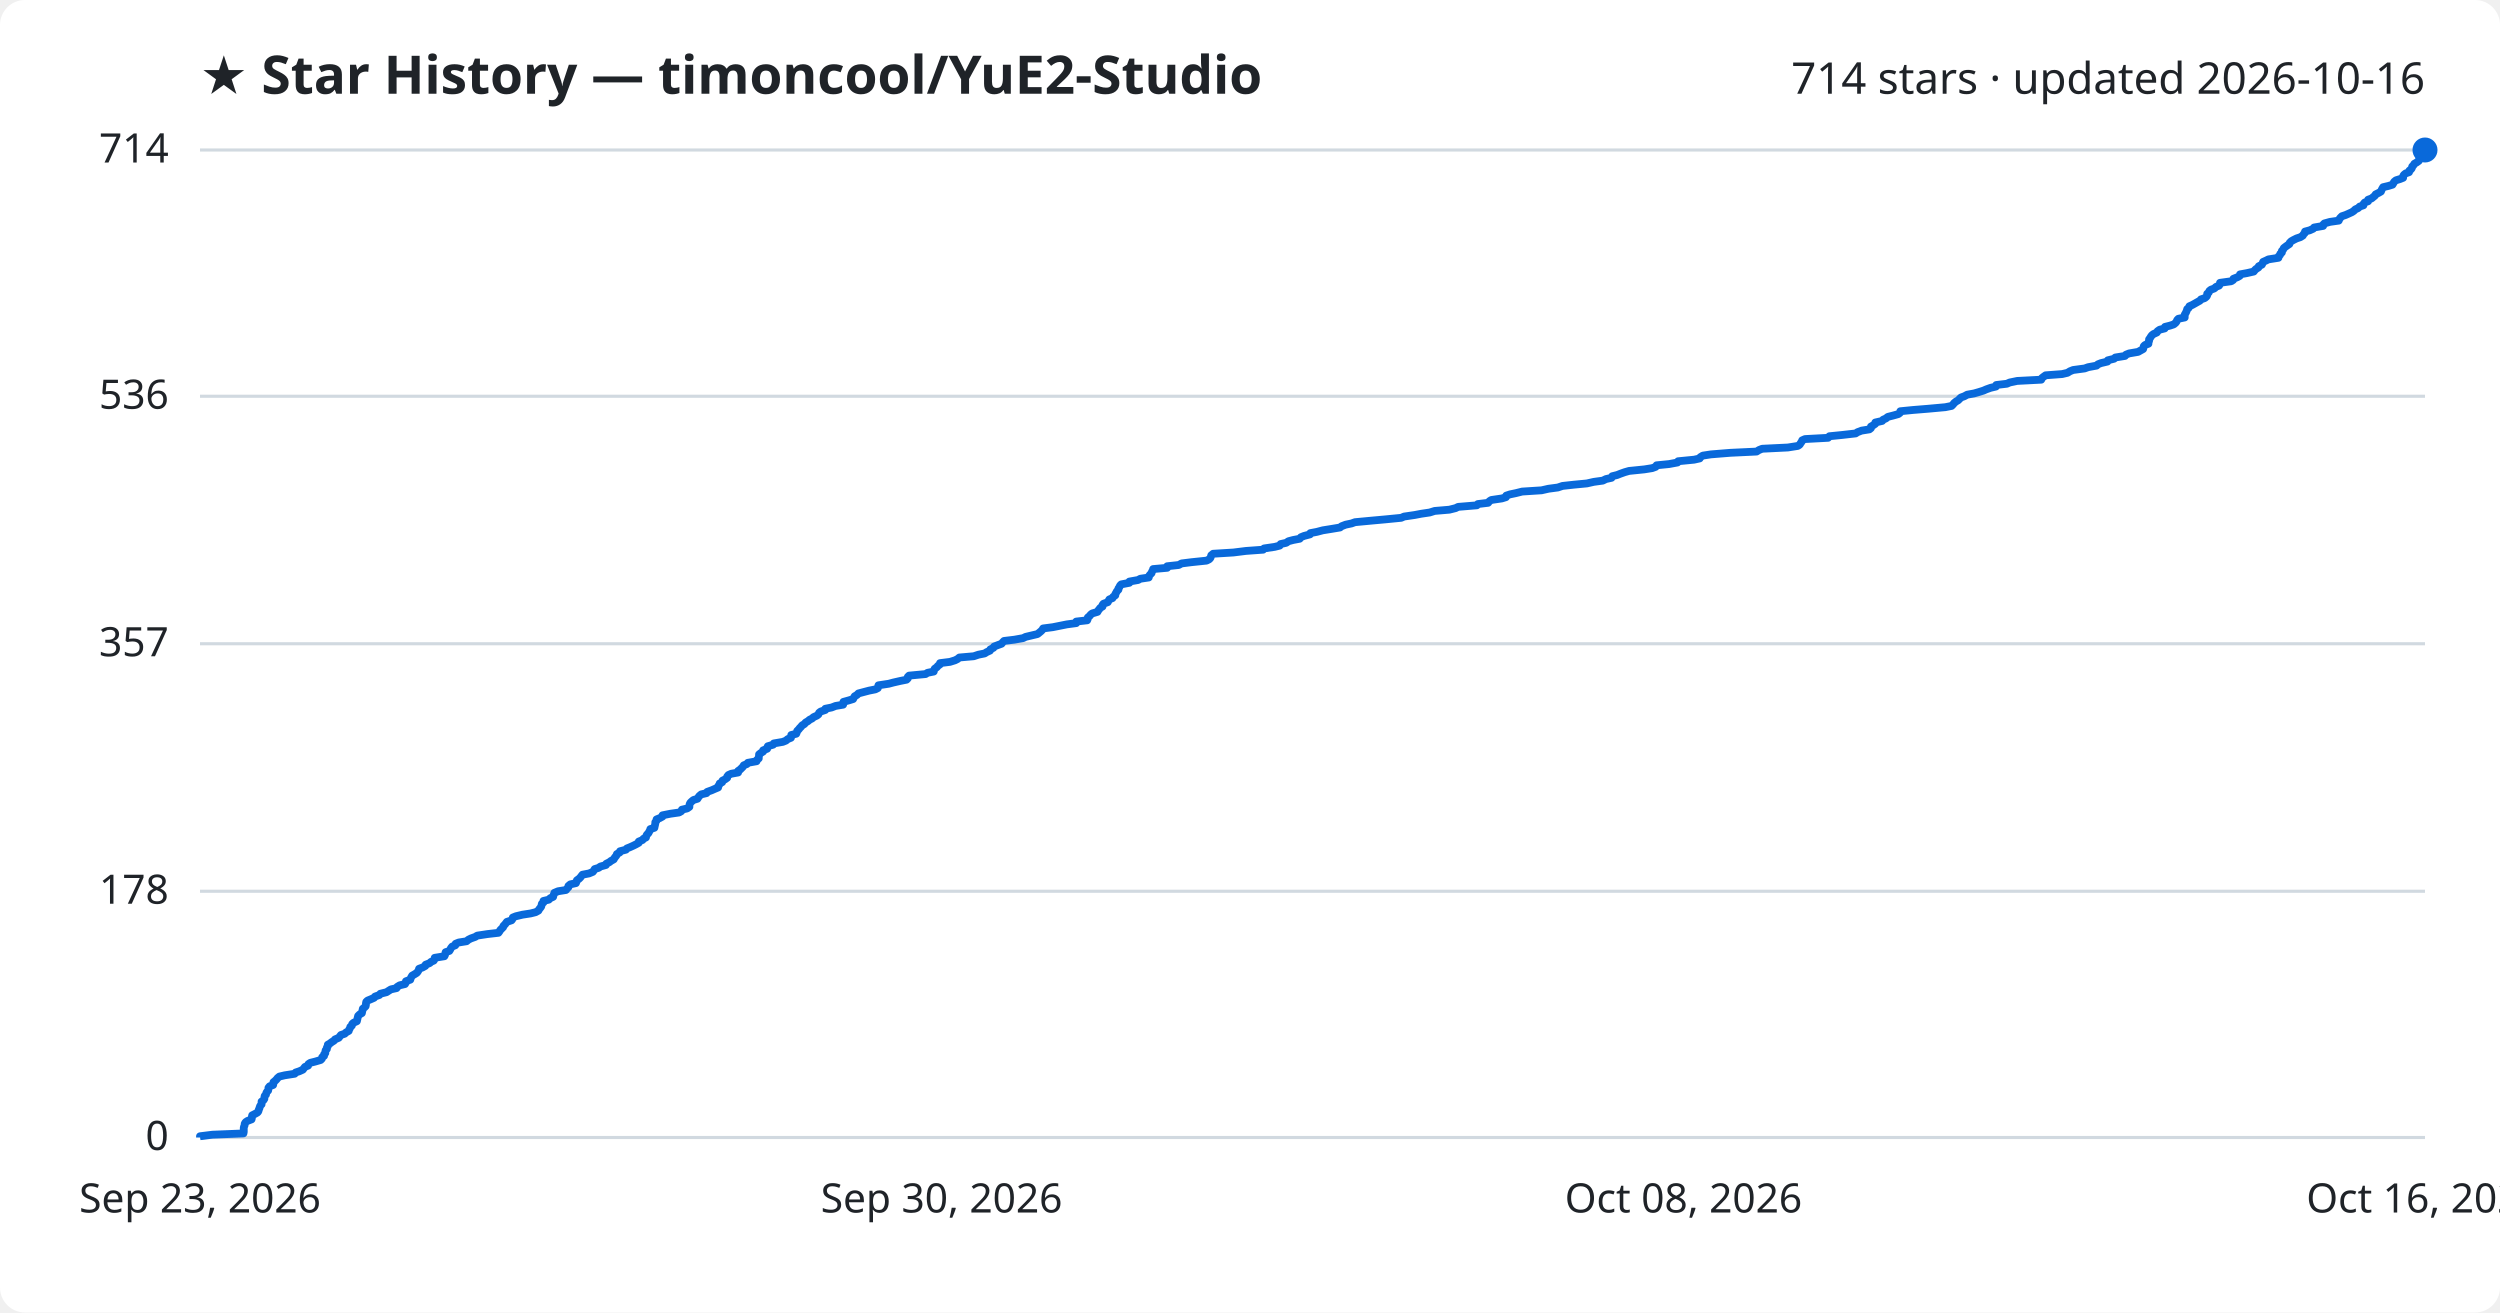
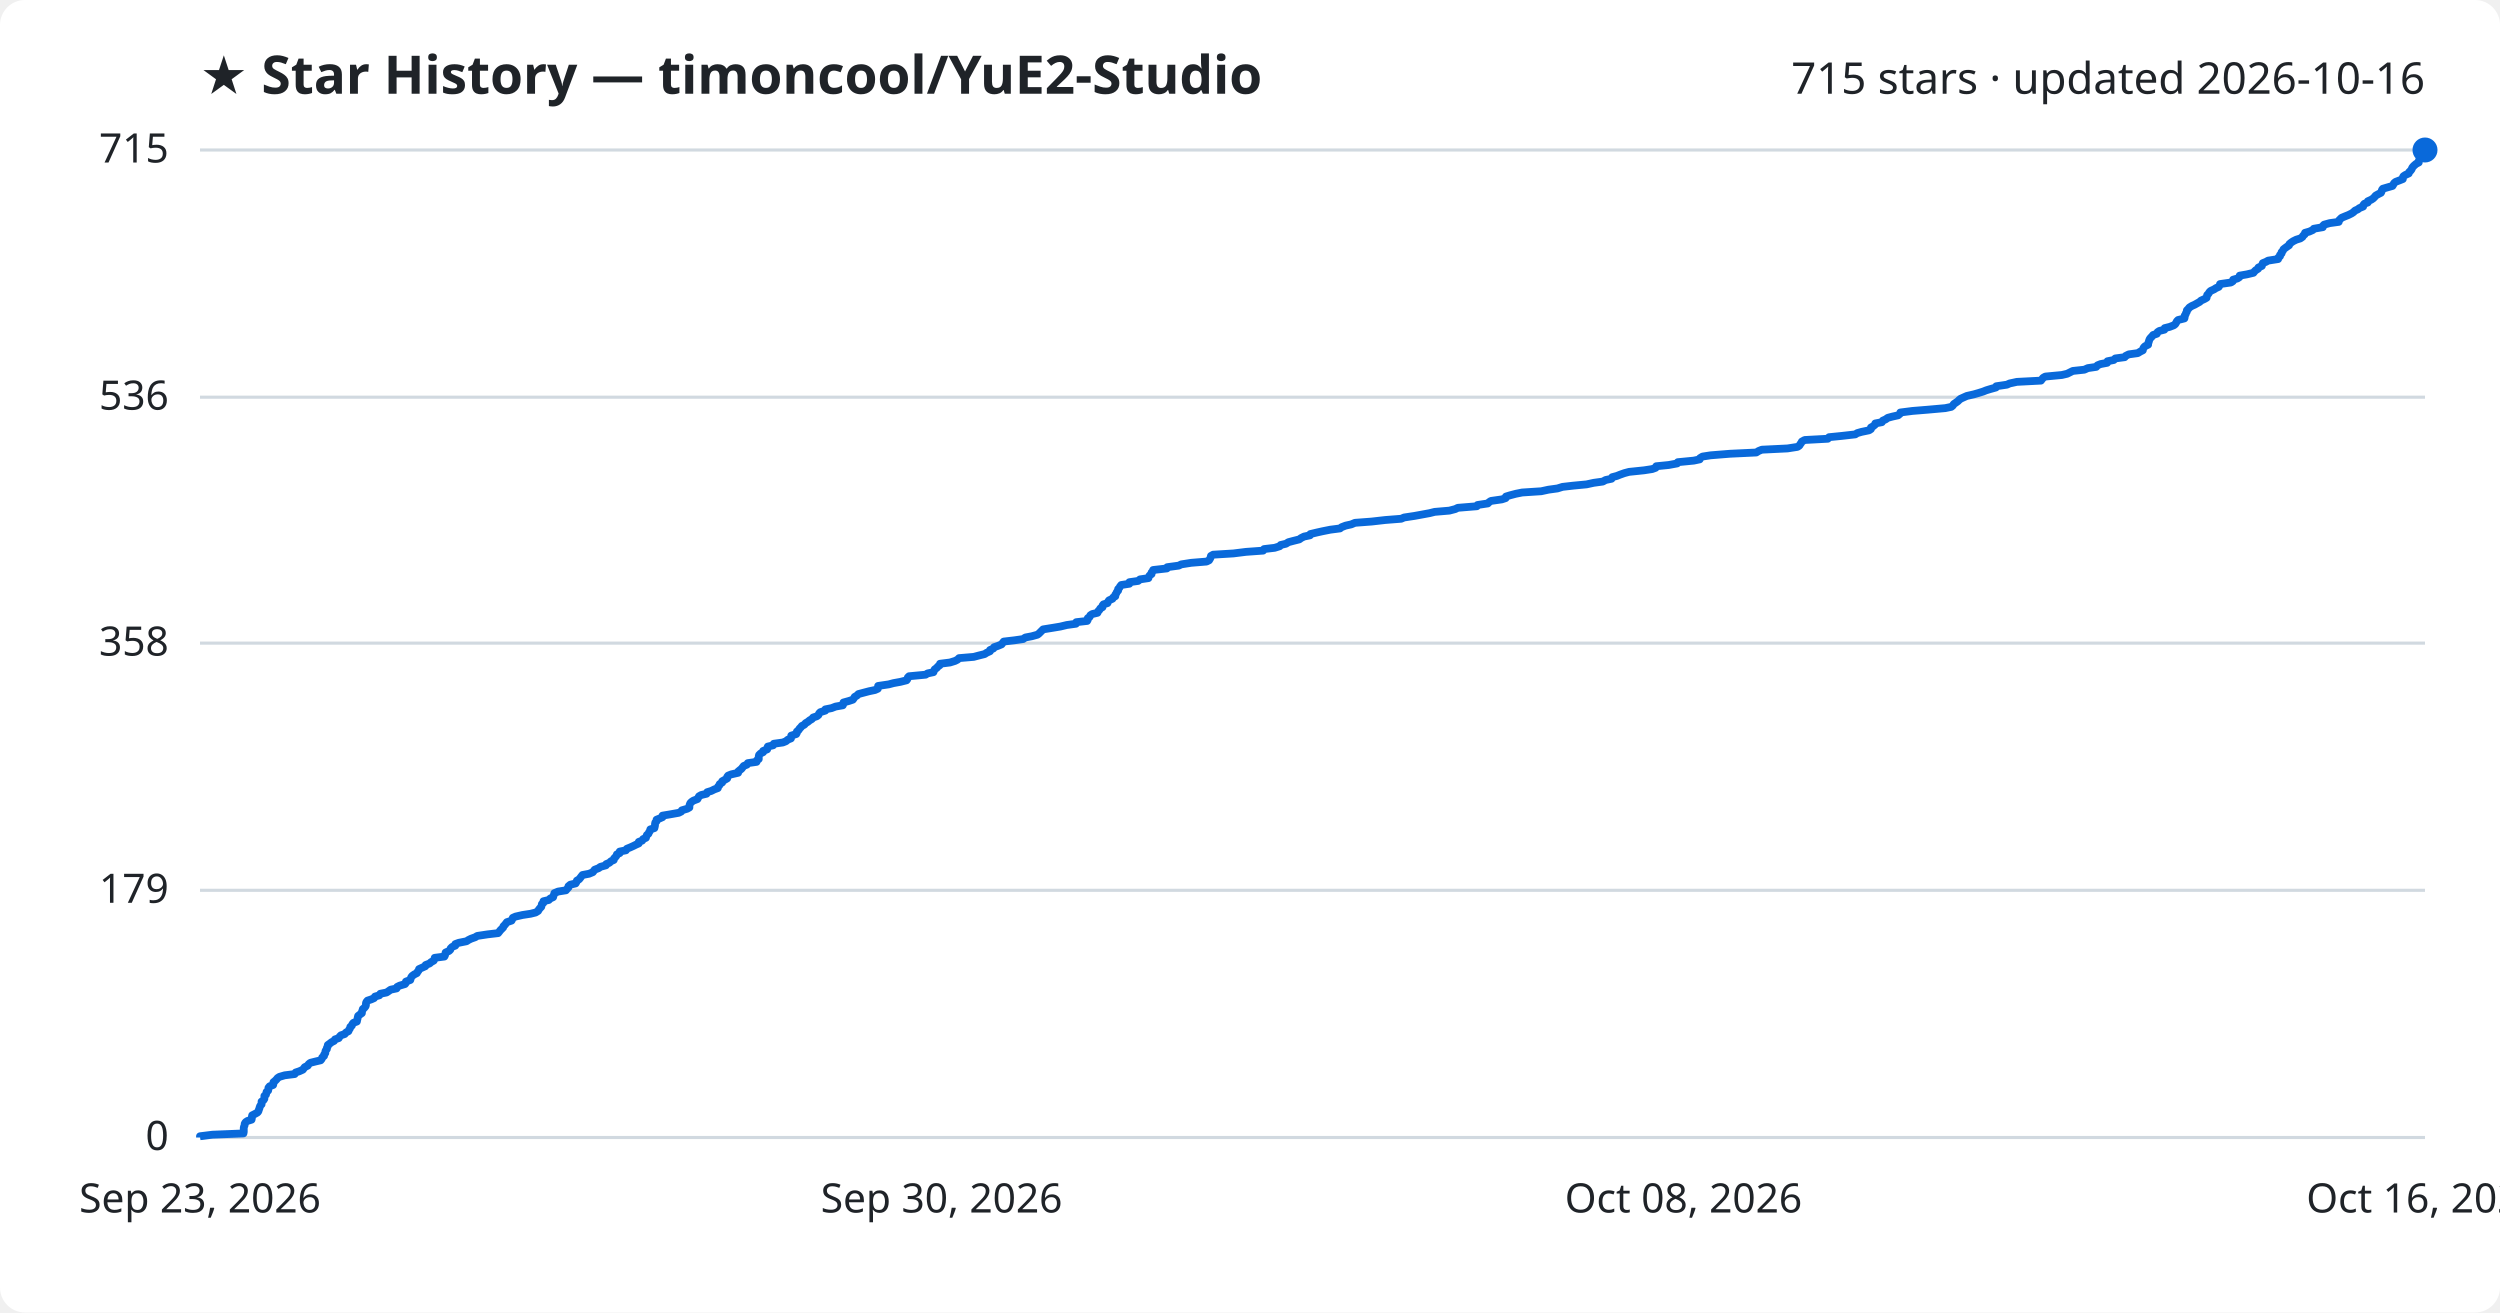
<svg xmlns="http://www.w3.org/2000/svg" viewBox="0 0 800 420" font-family="Segoe UI, sans-serif">
  <rect width="800" height="420" fill="#ffffff" rx="8" />
  <text x="64" y="30" fill="#1f2328" font-size="17" font-weight="700">★ Star History — timoncool/YuE2-Studio</text>
-   <text x="776" y="30" fill="#1f2328" font-size="14" text-anchor="end">714 stars · updated 2026-10-16</text>
+   <text x="776" y="30" fill="#1f2328" font-size="14" text-anchor="end">715 stars · updated 2026-10-16</text>
  <line x1="64" y1="364.0" x2="776" y2="364.0" stroke="#d1d9e0" stroke-width="1" />
  <text x="54" y="368.0" fill="#1f2328" font-size="13" text-anchor="end">0</text>
-   <line x1="64" y1="285.2" x2="776" y2="285.2" stroke="#d1d9e0" stroke-width="1" />
-   <text x="54" y="289.2" fill="#1f2328" font-size="13" text-anchor="end">178</text>
-   <line x1="64" y1="206.0" x2="776" y2="206.0" stroke="#d1d9e0" stroke-width="1" />
-   <text x="54" y="210.0" fill="#1f2328" font-size="13" text-anchor="end">357</text>
-   <line x1="64" y1="126.8" x2="776" y2="126.8" stroke="#d1d9e0" stroke-width="1" />
-   <text x="54" y="130.8" fill="#1f2328" font-size="13" text-anchor="end">536</text>
+   <line x1="64" y1="284.9" x2="776" y2="284.9" stroke="#d1d9e0" stroke-width="1" />
+   <text x="54" y="288.9" fill="#1f2328" font-size="13" text-anchor="end">179</text>
+   <line x1="64" y1="205.8" x2="776" y2="205.8" stroke="#d1d9e0" stroke-width="1" />
+   <text x="54" y="209.8" fill="#1f2328" font-size="13" text-anchor="end">358</text>
+   <line x1="64" y1="127.1" x2="776" y2="127.1" stroke="#d1d9e0" stroke-width="1" />
+   <text x="54" y="131.1" fill="#1f2328" font-size="13" text-anchor="end">536</text>
  <line x1="64" y1="48.0" x2="776" y2="48.0" stroke="#d1d9e0" stroke-width="1" />
-   <text x="54" y="52.0" fill="#1f2328" font-size="13" text-anchor="end">714</text>
-   <path d="M64.0,364.0 L64.0,363.6 L68.0,363.1 L77.9,362.7 L78.0,362.2 L78.0,361.8 L78.0,361.3 L78.0,360.9 L78.1,360.5 L78.3,360.0 L78.3,359.6 L78.6,359.1 L79.2,358.7 L80.5,358.2 L80.6,357.8 L80.6,357.4 L80.7,356.9 L81.5,356.5 L82.4,356.0 L82.7,355.6 L82.8,355.1 L83.0,354.7 L83.1,354.3 L83.3,353.8 L83.7,353.4 L83.7,352.9 L83.7,352.5 L84.3,352.1 L84.6,351.6 L84.6,351.2 L84.7,350.7 L85.1,350.3 L85.2,349.8 L85.4,349.4 L85.8,349.0 L85.9,348.5 L85.9,348.1 L86.3,347.6 L87.4,347.2 L87.5,346.7 L87.5,346.3 L88.0,345.9 L88.5,345.4 L88.8,345.0 L89.4,344.5 L91.1,344.1 L94.3,343.6 L94.6,343.2 L95.8,342.8 L96.9,342.3 L97.2,341.9 L97.6,341.4 L98.6,341.0 L98.7,340.5 L99.3,340.1 L100.9,339.7 L102.6,339.2 L103.0,338.8 L103.1,338.3 L103.7,337.9 L103.7,337.4 L104.1,337.0 L104.1,336.6 L104.2,336.1 L104.6,335.7 L104.6,335.2 L104.9,334.8 L104.9,334.3 L105.6,333.9 L106.1,333.5 L106.9,333.0 L107.2,332.6 L108.4,332.1 L108.7,331.7 L109.1,331.2 L110.3,330.8 L110.7,330.4 L111.6,329.9 L111.7,329.5 L112.0,329.0 L112.1,328.6 L112.6,328.2 L112.7,327.7 L113.1,327.3 L114.2,326.8 L114.3,326.4 L114.4,325.9 L114.5,325.5 L114.6,325.1 L115.1,324.6 L115.8,324.2 L115.9,323.7 L116.0,323.3 L116.1,322.8 L116.6,322.4 L117.0,322.0 L117.1,321.5 L117.1,321.1 L117.2,320.6 L117.6,320.2 L118.8,319.7 L119.7,319.3 L120.0,318.9 L121.4,318.4 L121.7,318.0 L123.7,317.5 L124.3,317.1 L125.1,316.6 L126.9,316.2 L127.1,315.8 L127.9,315.3 L129.6,314.9 L129.9,314.4 L129.9,314.0 L131.3,313.5 L131.4,313.1 L131.6,312.7 L131.9,312.2 L132.6,311.8 L133.4,311.3 L133.7,310.9 L134.0,310.4 L134.1,310.0 L135.2,309.6 L136.1,309.1 L136.2,308.7 L137.5,308.2 L137.9,307.8 L138.8,307.4 L139.1,306.9 L139.1,306.5 L142.2,306.0 L142.4,305.6 L142.5,305.1 L142.6,304.7 L143.8,304.3 L144.1,303.8 L144.3,303.4 L144.7,302.9 L145.7,302.5 L145.8,302.0 L146.8,301.6 L149.3,301.2 L149.9,300.7 L150.7,300.3 L152.1,299.8 L152.7,299.4 L156.0,298.9 L159.5,298.5 L159.8,298.1 L160.1,297.6 L160.5,297.2 L161.0,296.7 L161.1,296.3 L161.6,295.8 L161.9,295.4 L162.2,295.0 L163.7,294.5 L164.0,294.1 L164.1,293.6 L165.1,293.2 L167.2,292.7 L169.8,292.3 L171.4,291.9 L172.3,291.4 L172.5,291.0 L172.9,290.5 L173.2,290.1 L173.3,289.6 L173.4,289.2 L173.9,288.8 L173.9,288.3 L175.6,287.9 L176.1,287.4 L177.0,287.0 L177.1,286.5 L177.3,286.1 L177.4,285.7 L178.6,285.2 L181.1,284.8 L181.5,284.3 L181.9,283.9 L181.9,283.5 L182.5,283.0 L184.3,282.6 L184.5,282.1 L184.6,281.7 L185.3,281.2 L185.7,280.8 L186.0,280.4 L186.4,279.9 L188.5,279.5 L189.7,279.0 L190.0,278.6 L190.3,278.1 L191.6,277.7 L192.1,277.3 L193.9,276.8 L194.0,276.4 L195.0,275.9 L195.5,275.5 L196.4,275.0 L196.6,274.6 L196.9,274.2 L197.3,273.7 L197.4,273.3 L198.3,272.8 L198.4,272.4 L200.3,271.9 L200.6,271.5 L201.6,271.1 L202.7,270.6 L203.5,270.2 L204.4,269.7 L204.4,269.3 L205.6,268.8 L205.9,268.4 L206.7,268.0 L206.8,267.5 L207.0,267.1 L207.5,266.6 L207.7,266.2 L208.0,265.7 L208.1,265.3 L209.4,264.9 L209.5,264.4 L209.6,264.0 L209.7,263.5 L209.7,263.1 L210.1,262.6 L210.1,262.2 L211.1,261.8 L212.0,261.3 L212.0,260.9 L214.5,260.4 L217.3,260.0 L218.0,259.6 L218.2,259.1 L219.9,258.7 L220.6,258.2 L220.6,257.8 L220.7,257.3 L220.9,256.9 L221.3,256.5 L221.9,256.0 L223.2,255.6 L223.5,255.1 L223.8,254.7 L224.4,254.2 L226.1,253.8 L226.3,253.4 L227.7,252.9 L228.6,252.5 L229.8,252.0 L229.8,251.6 L230.2,251.1 L230.3,250.7 L231.1,250.3 L231.2,249.8 L232.0,249.4 L232.7,248.9 L232.7,248.5 L233.1,248.0 L234.0,247.6 L236.2,247.2 L236.2,246.7 L236.8,246.3 L237.3,245.8 L237.7,245.4 L238.0,244.9 L239.0,244.5 L239.3,244.1 L242.1,243.6 L242.2,243.2 L242.8,242.7 L242.8,242.3 L242.9,241.8 L242.9,241.4 L243.4,241.0 L244.2,240.5 L244.2,240.1 L245.5,239.6 L245.5,239.2 L245.7,238.8 L247.4,238.3 L247.6,237.9 L250.5,237.4 L251.5,237.0 L252.1,236.5 L253.1,236.1 L253.2,235.7 L253.2,235.2 L254.8,234.8 L255.0,234.3 L255.1,233.9 L255.6,233.4 L255.9,233.0 L256.3,232.6 L256.7,232.1 L257.4,231.7 L257.8,231.2 L258.5,230.8 L259.1,230.3 L259.9,229.9 L260.3,229.5 L261.4,229.0 L261.9,228.6 L262.1,228.1 L262.6,227.7 L264.1,227.2 L264.1,226.8 L266.1,226.4 L267.4,225.9 L269.8,225.5 L269.9,225.0 L269.9,224.6 L271.7,224.1 L273.0,223.7 L273.2,223.3 L273.5,222.8 L274.2,222.4 L274.7,221.9 L276.2,221.5 L278.1,221.0 L280.1,220.6 L280.9,220.2 L281.0,219.7 L281.1,219.3 L284.4,218.8 L285.9,218.4 L288.1,217.9 L290.1,217.5 L290.5,217.1 L290.5,216.6 L290.9,216.2 L296.2,215.7 L296.8,215.3 L298.8,214.9 L298.9,214.4 L299.1,214.0 L299.8,213.5 L300.1,213.1 L300.8,212.6 L300.8,212.2 L304.0,211.8 L305.6,211.3 L306.4,210.9 L307.0,210.4 L311.6,210.0 L313.1,209.5 L315.1,209.1 L315.7,208.7 L316.8,208.2 L316.9,207.8 L317.9,207.3 L318.1,206.9 L319.4,206.4 L320.5,206.0 L320.8,205.6 L321.3,205.1 L324.6,204.7 L327.4,204.2 L328.2,203.8 L330.3,203.3 L332.0,202.9 L332.5,202.5 L333.1,202.0 L333.5,201.6 L333.8,201.1 L336.9,200.7 L339.4,200.2 L341.4,199.8 L344.4,199.4 L344.4,198.9 L347.9,198.5 L348.1,198.0 L348.1,197.6 L348.7,197.1 L349.0,196.7 L349.5,196.3 L351.2,195.8 L351.4,195.4 L351.8,194.9 L352.1,194.5 L352.8,194.1 L352.8,193.6 L353.1,193.2 L354.5,192.7 L354.7,192.3 L355.0,191.8 L356.0,191.4 L356.2,191.0 L356.9,190.5 L356.9,190.1 L357.2,189.6 L357.4,189.2 L357.9,188.7 L357.9,188.3 L358.2,187.9 L358.4,187.4 L358.8,187.0 L361.4,186.5 L361.4,186.1 L364.2,185.6 L364.9,185.2 L367.6,184.8 L367.7,184.3 L368.0,183.9 L368.5,183.4 L368.6,183.0 L368.9,182.5 L369.0,182.1 L373.5,181.7 L373.5,181.2 L377.2,180.8 L378.1,180.3 L381.3,179.9 L386.1,179.4 L386.9,179.0 L387.3,178.6 L387.5,178.1 L387.6,177.7 L388.2,177.2 L394.7,176.8 L398.7,176.3 L404.2,175.9 L404.5,175.5 L407.9,175.0 L409.5,174.6 L409.8,174.1 L411.6,173.7 L412.3,173.2 L413.8,172.8 L415.9,172.4 L416.3,171.9 L417.3,171.5 L419.2,171.0 L419.3,170.6 L421.4,170.2 L423.3,169.7 L425.8,169.3 L428.8,168.8 L429.3,168.4 L430.6,167.9 L432.5,167.5 L433.6,167.1 L438.9,166.6 L443.3,166.2 L448.4,165.7 L449.3,165.3 L452.7,164.8 L454.8,164.4 L457.5,164.0 L459.1,163.5 L463.8,163.1 L465.8,162.6 L466.6,162.2 L472.6,161.7 L472.9,161.3 L476.2,160.9 L476.6,160.4 L477.2,160.0 L480.6,159.5 L481.9,159.1 L482.0,158.6 L483.2,158.2 L485.1,157.8 L487.1,157.3 L493.3,156.9 L495.5,156.4 L498.5,156.0 L500.0,155.5 L503.6,155.1 L507.8,154.7 L510.0,154.2 L512.9,153.8 L513.9,153.3 L515.7,152.9 L515.9,152.4 L517.5,152.0 L518.5,151.6 L519.9,151.1 L521.3,150.7 L526.2,150.2 L528.7,149.8 L529.8,149.4 L530.1,148.9 L534.1,148.5 L536.8,148.0 L537.0,147.6 L542.1,147.1 L543.9,146.7 L544.1,146.3 L544.9,145.8 L547.5,145.4 L553.7,144.9 L562.1,144.5 L562.9,144.0 L563.9,143.6 L572.1,143.2 L575.3,142.7 L575.9,142.3 L576.2,141.8 L576.5,141.4 L576.7,140.9 L577.6,140.5 L585.0,140.1 L585.4,139.6 L589.4,139.2 L593.8,138.7 L594.4,138.3 L595.7,137.8 L598.2,137.4 L598.7,137.0 L598.7,136.5 L599.4,136.1 L600.1,135.6 L600.1,135.2 L602.3,134.7 L602.6,134.3 L603.5,133.9 L604.1,133.4 L605.7,133.0 L607.5,132.5 L608.0,132.1 L608.1,131.6 L612.1,131.2 L617.0,130.8 L622.5,130.3 L624.5,129.9 L625.0,129.4 L625.3,129.0 L625.9,128.5 L626.6,128.1 L627.0,127.7 L627.5,127.2 L628.6,126.8 L629.5,126.3 L631.7,125.9 L633.1,125.5 L634.7,125.0 L635.6,124.6 L637.0,124.1 L638.7,123.7 L638.8,123.2 L642.2,122.8 L643.1,122.4 L645.5,121.9 L653.2,121.5 L653.4,121.0 L653.9,120.6 L654.6,120.1 L659.9,119.7 L661.6,119.3 L662.4,118.8 L663.4,118.4 L667.1,117.9 L668.2,117.5 L670.9,117.0 L671.3,116.6 L672.3,116.2 L674.4,115.7 L674.5,115.3 L676.5,114.8 L676.9,114.4 L680.0,113.9 L680.3,113.5 L681.3,113.1 L684.2,112.6 L684.9,112.2 L685.8,111.7 L685.9,111.3 L686.0,110.8 L686.4,110.4 L687.5,110.0 L687.5,109.5 L687.7,109.1 L687.7,108.6 L688.0,108.2 L688.3,107.7 L688.6,107.3 L689.1,106.9 L690.2,106.4 L690.4,106.0 L691.1,105.5 L692.7,105.1 L692.8,104.6 L694.4,104.2 L695.6,103.8 L696.2,103.3 L696.5,102.9 L696.7,102.4 L697.1,102.0 L699.1,101.6 L699.1,101.1 L699.1,100.7 L699.4,100.2 L699.6,99.8 L699.8,99.3 L699.9,98.9 L700.4,98.5 L700.6,98.0 L701.5,97.6 L702.4,97.1 L703.1,96.7 L704.0,96.2 L704.3,95.8 L705.5,95.4 L706.1,94.9 L706.3,94.5 L706.3,94.0 L706.8,93.6 L707.0,93.1 L707.5,92.7 L708.6,92.3 L709.1,91.8 L710.1,91.4 L710.4,90.9 L710.4,90.5 L714.0,90.0 L714.6,89.6 L714.7,89.2 L716.0,88.7 L716.7,88.3 L716.8,87.8 L719.0,87.4 L721.2,86.9 L721.5,86.5 L721.9,86.1 L722.7,85.6 L722.8,85.2 L723.8,84.7 L724.0,84.3 L724.2,83.8 L725.1,83.4 L725.9,83.0 L729.1,82.5 L729.1,82.1 L729.6,81.6 L729.7,81.2 L730.2,80.8 L730.2,80.3 L730.6,79.9 L730.8,79.4 L731.3,79.0 L732.0,78.5 L732.6,78.1 L732.7,77.7 L733.2,77.2 L733.9,76.8 L734.9,76.3 L736.1,75.9 L736.9,75.4 L737.1,75.0 L737.5,74.6 L737.6,74.1 L739.1,73.7 L740.2,73.2 L740.5,72.8 L743.4,72.3 L743.4,71.9 L743.8,71.5 L745.6,71.0 L748.4,70.6 L748.6,70.1 L748.9,69.7 L749.4,69.2 L750.6,68.8 L751.5,68.4 L752.6,67.9 L753.2,67.5 L753.7,67.0 L754.6,66.6 L755.1,66.1 L756.3,65.7 L756.3,65.3 L756.7,64.8 L757.8,64.4 L757.8,63.9 L758.9,63.5 L759.5,63.0 L760.0,62.6 L760.2,62.2 L761.2,61.7 L761.9,61.3 L762.1,60.8 L762.3,60.4 L762.6,59.9 L764.3,59.5 L765.6,59.1 L765.9,58.6 L766.1,58.2 L766.7,57.7 L768.0,57.3 L769.0,56.9 L769.0,56.4 L769.2,56.0 L769.8,55.5 L770.9,55.1 L771.0,54.6 L771.5,54.2 L771.8,53.8 L771.9,53.3 L772.3,52.9 L772.6,52.4 L773.3,52.0 L774.0,51.5 L774.1,51.1 L774.2,50.7 L774.7,50.2 L775.0,49.8 L775.3,49.3 L775.6,48.9 L775.7,48.4 L776.0,48.0 L776.0,48.0" fill="none" stroke="#0969da" stroke-width="2.5" stroke-linejoin="round" />
+   <text x="54" y="52.0" fill="#1f2328" font-size="13" text-anchor="end">715</text>
+   <path d="M64.0,364.0 L64.0,363.6 L68.0,363.1 L77.9,362.7 L78.0,362.2 L78.0,361.8 L78.0,361.3 L78.0,360.9 L78.1,360.5 L78.3,360.0 L78.3,359.6 L78.6,359.1 L79.2,358.7 L80.5,358.3 L80.6,357.8 L80.6,357.4 L80.7,356.9 L81.5,356.5 L82.4,356.0 L82.7,355.6 L82.8,355.2 L83.0,354.7 L83.1,354.3 L83.3,353.8 L83.7,353.4 L83.7,353.0 L83.7,352.5 L84.3,352.1 L84.6,351.6 L84.6,351.2 L84.6,350.7 L85.1,350.3 L85.2,349.9 L85.3,349.4 L85.8,349.0 L85.9,348.5 L85.9,348.1 L86.3,347.6 L87.4,347.2 L87.5,346.8 L87.5,346.3 L88.0,345.9 L88.5,345.4 L88.8,345.0 L89.4,344.6 L91.1,344.1 L94.3,343.7 L94.6,343.2 L95.8,342.8 L96.9,342.3 L97.2,341.9 L97.5,341.5 L98.5,341.0 L98.7,340.6 L99.3,340.1 L100.9,339.7 L102.6,339.3 L103.0,338.8 L103.1,338.4 L103.7,337.9 L103.7,337.5 L104.1,337.0 L104.1,336.6 L104.2,336.2 L104.6,335.7 L104.6,335.3 L104.9,334.8 L104.9,334.4 L105.6,333.9 L106.1,333.5 L106.9,333.1 L107.2,332.6 L108.4,332.2 L108.7,331.7 L109.1,331.3 L110.3,330.9 L110.7,330.4 L111.5,330.0 L111.7,329.5 L112.0,329.1 L112.1,328.6 L112.6,328.2 L112.7,327.8 L113.1,327.3 L114.2,326.9 L114.3,326.4 L114.4,326.0 L114.5,325.5 L114.6,325.1 L115.1,324.7 L115.8,324.2 L115.8,323.8 L116.0,323.3 L116.1,322.9 L116.6,322.5 L117.0,322.0 L117.1,321.6 L117.1,321.1 L117.2,320.7 L117.6,320.2 L118.8,319.8 L119.7,319.4 L120.0,318.9 L121.4,318.5 L121.7,318.0 L123.7,317.6 L124.3,317.2 L125.0,316.7 L126.9,316.3 L127.1,315.8 L127.9,315.4 L129.6,314.9 L129.9,314.5 L129.9,314.1 L131.3,313.6 L131.4,313.2 L131.6,312.7 L131.9,312.3 L132.6,311.8 L133.4,311.4 L133.6,311.0 L134.0,310.5 L134.1,310.1 L135.2,309.6 L136.1,309.2 L136.2,308.8 L137.5,308.3 L137.9,307.9 L138.8,307.4 L139.0,307.0 L139.1,306.5 L142.2,306.1 L142.4,305.7 L142.5,305.2 L142.6,304.8 L143.7,304.3 L144.1,303.9 L144.2,303.5 L144.7,303.0 L145.7,302.6 L145.7,302.1 L146.8,301.7 L149.3,301.2 L149.9,300.8 L150.7,300.4 L152.1,299.9 L152.7,299.5 L156.0,299.0 L159.4,298.6 L159.8,298.1 L160.1,297.7 L160.5,297.3 L161.0,296.8 L161.1,296.4 L161.6,295.9 L161.9,295.5 L162.2,295.1 L163.7,294.6 L163.9,294.2 L164.1,293.7 L165.0,293.3 L167.2,292.8 L169.8,292.4 L171.4,292.0 L172.2,291.5 L172.4,291.1 L172.8,290.6 L173.2,290.2 L173.3,289.8 L173.4,289.3 L173.9,288.9 L173.9,288.4 L175.6,288.0 L176.1,287.5 L177.0,287.1 L177.1,286.7 L177.3,286.2 L177.4,285.8 L178.6,285.3 L181.1,284.9 L181.5,284.4 L181.9,284.0 L181.9,283.6 L182.5,283.1 L184.2,282.7 L184.5,282.2 L184.6,281.8 L185.3,281.4 L185.7,280.9 L186.0,280.5 L186.4,280.0 L188.5,279.6 L189.7,279.1 L190.0,278.7 L190.3,278.3 L191.6,277.8 L192.1,277.4 L193.9,276.9 L194.0,276.5 L195.0,276.1 L195.5,275.6 L196.4,275.2 L196.5,274.7 L196.9,274.3 L197.3,273.8 L197.4,273.4 L198.3,273.0 L198.3,272.5 L200.3,272.1 L200.6,271.6 L201.6,271.2 L202.7,270.7 L203.5,270.3 L204.4,269.9 L204.4,269.4 L205.5,269.0 L205.8,268.5 L206.7,268.1 L206.8,267.7 L207.0,267.2 L207.5,266.8 L207.7,266.3 L208.0,265.9 L208.1,265.4 L209.4,265.0 L209.5,264.6 L209.6,264.1 L209.6,263.7 L209.7,263.2 L210.1,262.8 L210.1,262.3 L211.1,261.9 L212.0,261.5 L212.0,261.0 L214.4,260.6 L217.2,260.1 L218.0,259.7 L218.2,259.3 L219.9,258.8 L220.6,258.4 L220.6,257.9 L220.7,257.5 L220.9,257.0 L221.3,256.6 L221.9,256.2 L223.2,255.7 L223.4,255.3 L223.7,254.8 L224.4,254.4 L226.1,254.0 L226.3,253.5 L227.6,253.1 L228.6,252.6 L229.7,252.2 L229.8,251.7 L230.2,251.3 L230.3,250.9 L231.1,250.4 L231.1,250.0 L232.0,249.5 L232.7,249.1 L232.7,248.6 L233.0,248.2 L234.0,247.8 L236.2,247.3 L236.2,246.9 L236.8,246.4 L237.3,246.0 L237.6,245.6 L238.0,245.1 L239.0,244.7 L239.3,244.2 L242.1,243.8 L242.2,243.3 L242.8,242.9 L242.8,242.5 L242.8,242.0 L242.9,241.6 L243.4,241.1 L244.2,240.7 L244.2,240.3 L245.5,239.8 L245.5,239.4 L245.7,238.9 L247.4,238.5 L247.6,238.0 L250.5,237.6 L251.5,237.2 L252.1,236.7 L253.1,236.3 L253.2,235.8 L253.2,235.4 L254.8,234.9 L255.0,234.5 L255.0,234.1 L255.6,233.6 L255.8,233.2 L256.3,232.7 L256.6,232.3 L257.4,231.9 L257.8,231.4 L258.5,231.0 L259.1,230.5 L259.8,230.1 L260.2,229.6 L261.4,229.2 L261.9,228.8 L262.1,228.3 L262.5,227.9 L264.1,227.4 L264.1,227.0 L266.1,226.6 L267.4,226.1 L269.7,225.7 L269.9,225.2 L269.9,224.8 L271.7,224.3 L272.9,223.9 L273.2,223.5 L273.5,223.0 L274.2,222.6 L274.7,222.1 L276.2,221.7 L278.1,221.2 L280.0,220.8 L280.9,220.4 L281.0,219.9 L281.0,219.5 L284.4,219.0 L285.9,218.6 L288.1,218.2 L290.1,217.7 L290.4,217.3 L290.5,216.8 L290.9,216.4 L296.2,215.9 L296.8,215.5 L298.7,215.1 L298.9,214.6 L299.1,214.2 L299.8,213.7 L300.1,213.3 L300.7,212.9 L300.8,212.4 L304.0,212.0 L305.6,211.5 L306.4,211.1 L306.9,210.6 L311.6,210.2 L313.1,209.8 L315.1,209.3 L315.7,208.9 L316.8,208.4 L316.8,208.0 L317.9,207.5 L318.1,207.1 L319.3,206.7 L320.5,206.2 L320.8,205.8 L321.2,205.3 L324.6,204.9 L327.4,204.5 L328.1,204.0 L330.2,203.6 L332.0,203.1 L332.5,202.7 L333.0,202.2 L333.4,201.8 L333.8,201.4 L336.9,200.9 L339.3,200.5 L341.4,200.0 L344.3,199.6 L344.4,199.1 L347.9,198.7 L348.1,198.3 L348.1,197.8 L348.7,197.4 L348.9,196.9 L349.5,196.5 L351.2,196.1 L351.4,195.6 L351.8,195.2 L352.1,194.7 L352.8,194.3 L352.8,193.8 L353.1,193.4 L354.4,193.0 L354.6,192.5 L354.9,192.1 L356.0,191.6 L356.2,191.2 L356.9,190.8 L356.9,190.3 L357.2,189.9 L357.4,189.4 L357.8,189.0 L357.8,188.5 L358.2,188.1 L358.4,187.7 L358.8,187.2 L361.4,186.8 L361.4,186.3 L364.2,185.9 L364.8,185.4 L367.5,185.0 L367.6,184.6 L367.9,184.1 L368.5,183.7 L368.5,183.2 L368.9,182.8 L369.0,182.4 L373.4,181.9 L373.5,181.5 L377.2,181.0 L378.0,180.6 L381.2,180.1 L386.1,179.7 L386.9,179.3 L387.2,178.8 L387.4,178.4 L387.5,177.9 L388.2,177.5 L394.7,177.1 L398.7,176.6 L404.2,176.2 L404.5,175.7 L407.9,175.3 L409.5,174.8 L409.8,174.4 L411.5,174.0 L412.3,173.5 L413.8,173.1 L415.8,172.6 L416.3,172.2 L417.3,171.7 L419.2,171.3 L419.3,170.9 L421.4,170.4 L423.2,170.0 L425.7,169.5 L428.8,169.1 L429.3,168.7 L430.6,168.2 L432.4,167.8 L433.6,167.3 L438.9,166.9 L443.3,166.4 L448.4,166.0 L449.3,165.6 L452.6,165.1 L454.8,164.7 L457.5,164.2 L459.1,163.8 L463.8,163.4 L465.7,162.9 L466.5,162.5 L472.6,162.0 L472.8,161.6 L476.1,161.1 L476.5,160.7 L477.1,160.3 L480.6,159.8 L481.8,159.4 L481.9,158.9 L483.2,158.5 L485.1,158.0 L487.1,157.6 L493.2,157.2 L495.5,156.7 L498.4,156.3 L500.0,155.8 L503.5,155.4 L507.7,155.0 L510.0,154.5 L512.9,154.1 L513.8,153.6 L515.7,153.2 L515.9,152.7 L517.4,152.3 L518.4,151.9 L519.8,151.4 L521.3,151.0 L526.1,150.5 L528.7,150.1 L529.8,149.7 L530.0,149.2 L534.0,148.8 L536.7,148.3 L536.9,147.9 L542.0,147.4 L543.9,147.0 L544.0,146.6 L544.8,146.1 L547.4,145.7 L553.6,145.2 L562.0,144.8 L562.8,144.3 L563.8,143.9 L572.0,143.5 L575.2,143.0 L575.8,142.6 L576.1,142.1 L576.4,141.7 L576.6,141.3 L577.5,140.8 L584.9,140.4 L585.3,139.9 L589.3,139.5 L593.7,139.0 L594.3,138.6 L595.7,138.2 L598.1,137.7 L598.7,137.3 L598.7,136.8 L599.4,136.4 L600.0,135.9 L600.1,135.5 L602.2,135.1 L602.5,134.6 L603.4,134.2 L604.1,133.7 L605.6,133.3 L607.4,132.9 L608.0,132.4 L608.1,132.0 L612.0,131.5 L616.9,131.1 L622.5,130.6 L624.4,130.2 L624.9,129.8 L625.2,129.3 L625.8,128.9 L626.5,128.4 L626.9,128.0 L627.4,127.6 L628.5,127.1 L629.4,126.7 L631.6,126.2 L633.0,125.8 L634.6,125.3 L635.6,124.9 L636.9,124.5 L638.7,124.0 L638.8,123.6 L642.2,123.1 L643.1,122.7 L645.4,122.2 L653.1,121.8 L653.4,121.4 L653.8,120.9 L654.5,120.5 L659.8,120.0 L661.5,119.6 L662.3,119.2 L663.3,118.7 L667.0,118.3 L668.1,117.8 L670.8,117.4 L671.2,116.9 L672.2,116.5 L674.3,116.1 L674.4,115.6 L676.4,115.2 L676.9,114.7 L679.9,114.3 L680.2,113.9 L681.2,113.4 L684.1,113.0 L684.9,112.5 L685.7,112.1 L685.8,111.6 L686.0,111.2 L686.4,110.8 L687.4,110.3 L687.4,109.9 L687.6,109.4 L687.7,109.0 L687.9,108.5 L688.2,108.1 L688.6,107.7 L689.0,107.2 L690.2,106.8 L690.4,106.3 L691.0,105.9 L692.6,105.5 L692.7,105.0 L694.3,104.6 L695.6,104.1 L696.1,103.7 L696.4,103.2 L696.6,102.8 L697.0,102.4 L699.0,101.9 L699.1,101.5 L699.1,101.0 L699.4,100.6 L699.5,100.2 L699.8,99.7 L699.8,99.3 L700.3,98.8 L700.6,98.4 L701.4,97.9 L702.3,97.5 L703.0,97.1 L703.9,96.6 L704.3,96.2 L705.4,95.7 L706.1,95.3 L706.2,94.8 L706.3,94.4 L706.7,94.0 L707.0,93.5 L707.4,93.1 L708.5,92.6 L709.1,92.2 L710.0,91.8 L710.3,91.3 L710.4,90.9 L713.9,90.4 L714.5,90.0 L714.6,89.5 L716.0,89.1 L716.6,88.7 L716.7,88.2 L719.0,87.8 L721.1,87.3 L721.4,86.9 L721.8,86.5 L722.6,86.0 L722.7,85.6 L723.8,85.1 L723.9,84.7 L724.1,84.2 L725.1,83.8 L725.8,83.4 L729.0,82.9 L729.0,82.5 L729.6,82.0 L729.6,81.6 L730.1,81.1 L730.1,80.7 L730.5,80.3 L730.7,79.8 L731.2,79.4 L731.9,78.9 L732.5,78.5 L732.6,78.1 L733.2,77.6 L733.8,77.2 L734.8,76.7 L736.1,76.3 L736.8,75.8 L737.0,75.4 L737.5,75.0 L737.6,74.5 L739.0,74.1 L740.1,73.6 L740.4,73.2 L743.3,72.7 L743.3,72.3 L743.7,71.9 L745.5,71.4 L748.4,71.0 L748.5,70.5 L748.9,70.1 L749.3,69.7 L750.5,69.2 L751.5,68.8 L752.5,68.3 L753.1,67.9 L753.6,67.4 L754.5,67.0 L755.0,66.6 L756.2,66.1 L756.2,65.7 L756.6,65.2 L757.7,64.8 L757.7,64.4 L758.8,63.9 L759.4,63.5 L759.9,63.0 L760.2,62.6 L761.1,62.1 L761.9,61.7 L762.1,61.3 L762.2,60.8 L762.5,60.4 L764.2,59.9 L765.6,59.5 L765.9,59.0 L766.1,58.6 L766.6,58.2 L767.9,57.7 L768.9,57.3 L768.9,56.8 L769.1,56.4 L769.7,56.0 L770.8,55.5 L770.9,55.1 L771.4,54.6 L771.7,54.2 L771.9,53.7 L772.2,53.3 L772.6,52.9 L773.2,52.4 L774.0,52.0 L774.0,51.5 L774.2,51.1 L774.6,50.7 L774.9,50.2 L775.2,49.8 L775.5,49.3 L775.6,48.9 L775.9,48.4 L776.0,48.0 L776.0,48.0" fill="none" stroke="#0969da" stroke-width="2.5" stroke-linejoin="round" />
  <circle cx="776.0" cy="48.0" r="4" fill="#0969da" />
  <text x="64.0" y="388" fill="#1f2328" font-size="13" text-anchor="middle">Sep 23, 2026</text>
  <text x="301.3" y="388" fill="#1f2328" font-size="13" text-anchor="middle">Sep 30, 2026</text>
  <text x="538.7" y="388" fill="#1f2328" font-size="13" text-anchor="middle">Oct 08, 2026</text>
  <text x="776.0" y="388" fill="#1f2328" font-size="13" text-anchor="middle">Oct 16, 2026</text>
</svg>
